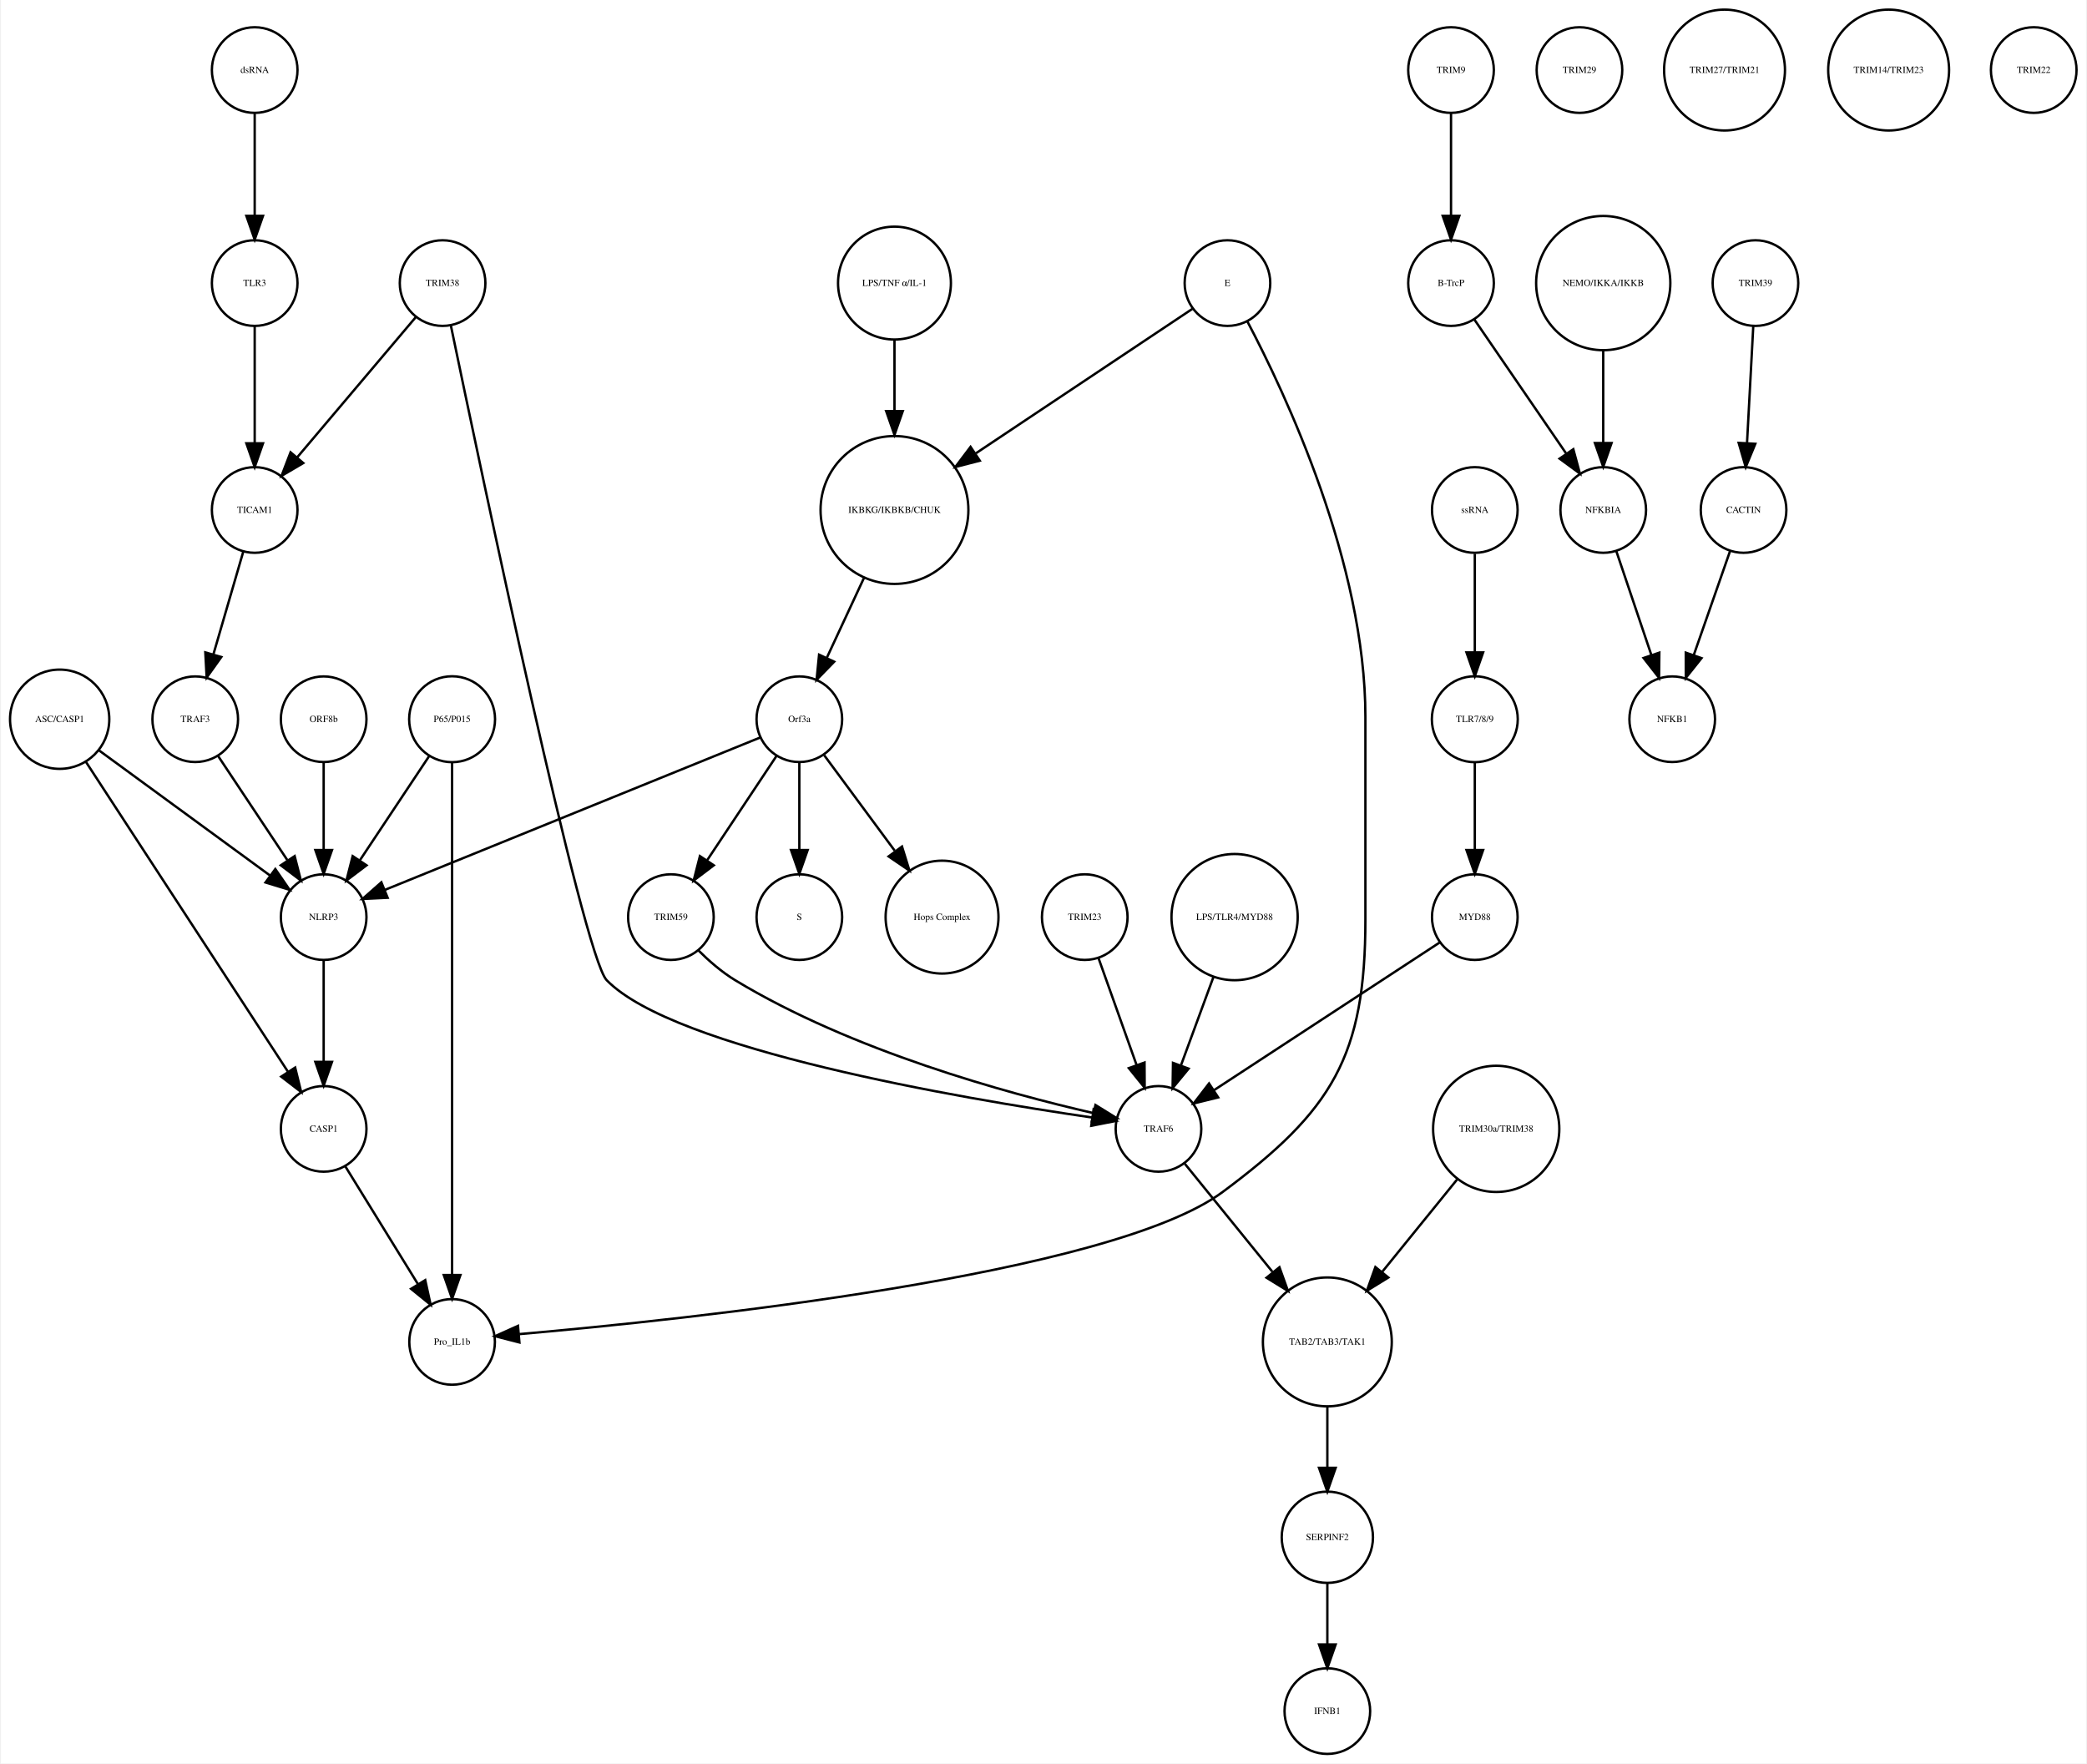
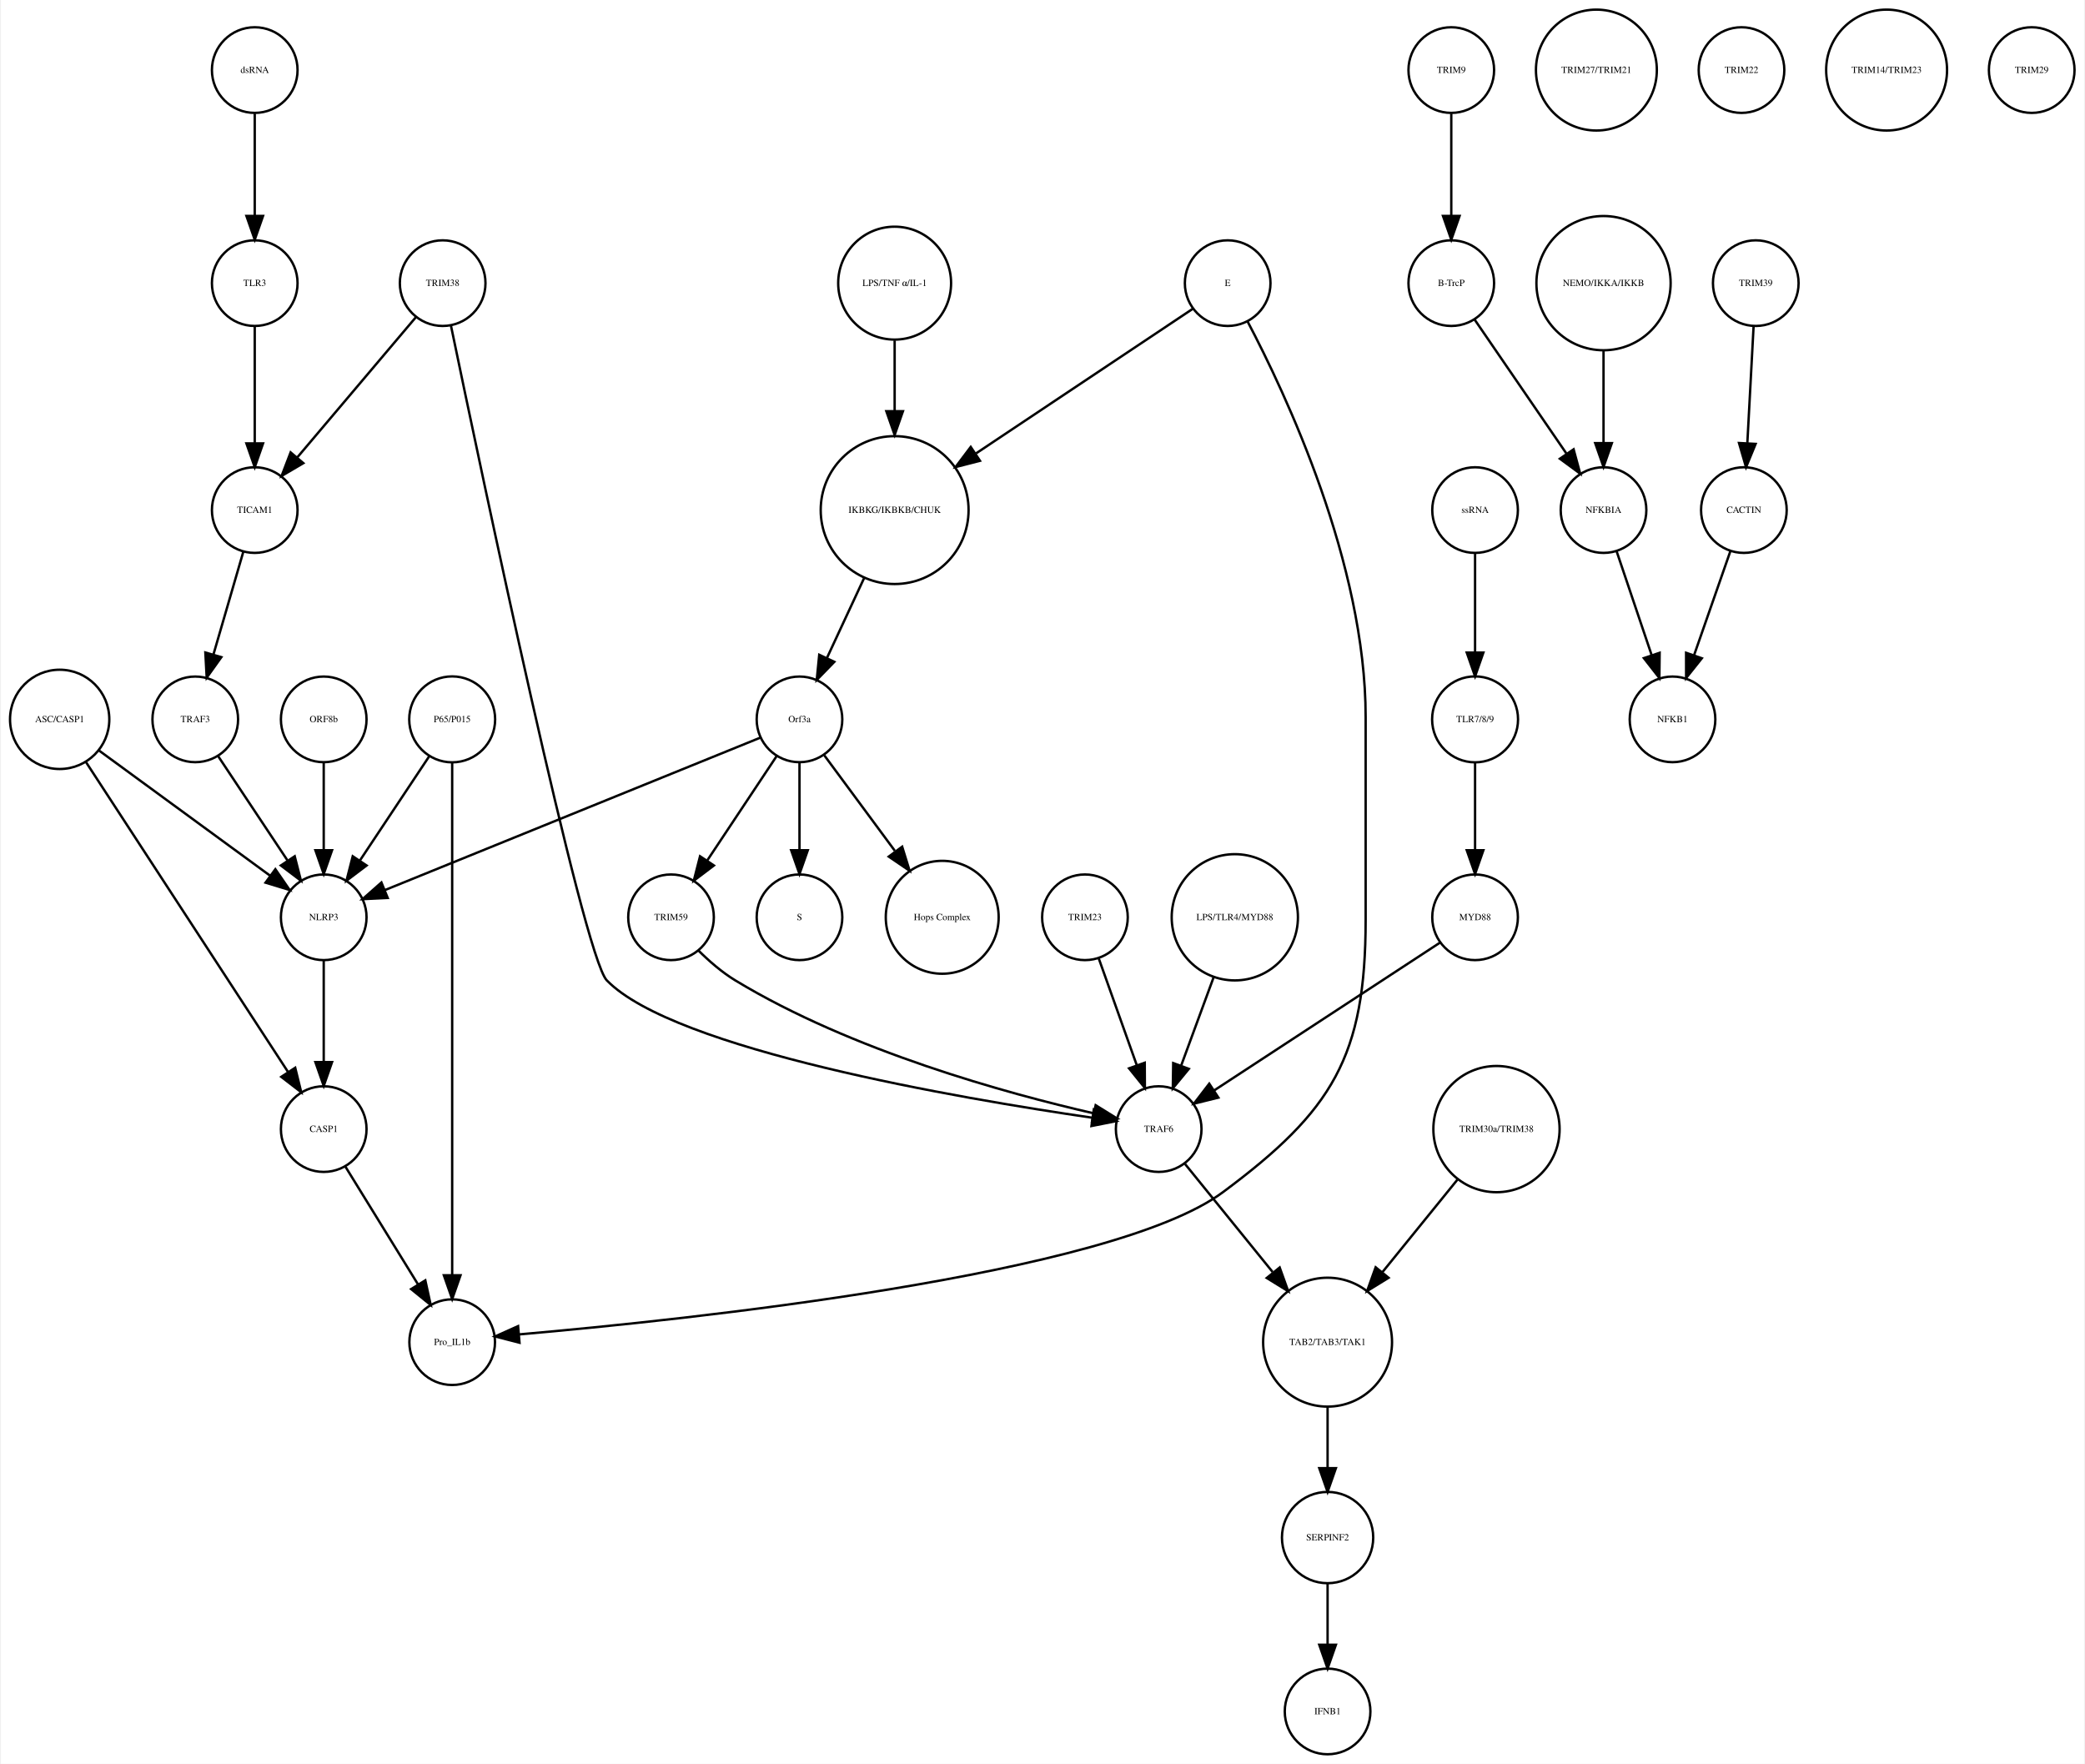
- <svg xmlns="http://www.w3.org/2000/svg" width="877pt" height="741pt" viewBox="0.00 0.00 876.68 741.41">
+ <svg xmlns="http://www.w3.org/2000/svg" width="876pt" height="741pt" viewBox="0.00 0.00 875.68 741.41">
  <g id="graph0" class="graph" transform="scale(1 1) rotate(0) translate(4 737.415)">
-     <polygon fill="white" stroke="none" points="-4,4 -4,-737.415 872.683,-737.415 872.683,4 -4,4" />
+     <polygon fill="white" stroke="none" points="-4,4 -4,-737.415 871.683,-737.415 871.683,4 -4,4" />
    <g id="node1" class="node">
      <ellipse fill="none" stroke="black" cx="371.683" cy="-522.999" rx="31.08" ry="31.08" />
      <text text-anchor="middle" x="371.683" y="-521.799" font-family="Times,serif" font-size="4.00">IKBKG/IKBKB/CHUK</text>
    </g>
    <g id="node2" class="node">
      <ellipse fill="none" stroke="black" cx="331.683" cy="-435.026" rx="18" ry="18" />
      <text text-anchor="middle" x="331.683" y="-433.826" font-family="Times,serif" font-size="4.00">Orf3a</text>
    </g>
    <g id="edge1" class="edge">
      <path fill="none" stroke="black" d="M358.806,-494.323C353.822,-483.61 348.158,-471.437 343.3,-460.996" />
      <polygon fill="black" stroke="black" points="346.33,-459.21 338.938,-451.62 339.983,-462.163 346.33,-459.21" />
    </g>
    <g id="node3" class="node">
      <ellipse fill="none" stroke="black" cx="331.683" cy="-351.827" rx="18" ry="18" />
      <text text-anchor="middle" x="331.683" y="-350.627" font-family="Times,serif" font-size="4.00">S</text>
    </g>
    <g id="edge2" class="edge">
      <path fill="none" stroke="black" d="M331.683,-416.806C331.683,-406.148 331.683,-392.23 331.683,-380.097" />
      <polygon fill="black" stroke="black" points="335.183,-380.022 331.683,-370.022 328.183,-380.022 335.183,-380.022" />
    </g>
    <g id="node9" class="node">
      <ellipse fill="none" stroke="black" cx="391.683" cy="-351.827" rx="23.73" ry="23.73" />
      <text text-anchor="middle" x="391.683" y="-350.627" font-family="Times,serif" font-size="4.00">Hops Complex</text>
    </g>
    <g id="edge3" class="edge">
      <path fill="none" stroke="black" d="M342.134,-419.882C350.287,-408.85 361.85,-393.2 371.756,-379.794" />
      <polygon fill="black" stroke="black" points="374.846,-381.502 377.974,-371.379 369.216,-377.342 374.846,-381.502" />
    </g>
-     <g id="node15" class="node">
+     <g id="node19" class="node">
      <ellipse fill="none" stroke="black" cx="131.683" cy="-351.827" rx="18" ry="18" />
      <text text-anchor="middle" x="131.683" y="-350.627" font-family="Times,serif" font-size="4.00">NLRP3</text>
    </g>
-     <g id="edge4" class="edge">
+     <g id="edge5" class="edge">
      <path fill="none" stroke="black" d="M315.316,-427.381C280.583,-413.28 199.266,-380.265 157.478,-363.3" />
      <polygon fill="black" stroke="black" points="158.577,-359.969 147.995,-359.45 155.944,-366.455 158.577,-359.969" />
    </g>
-     <g id="node28" class="node">
+     <g id="node36" class="node">
      <ellipse fill="none" stroke="black" cx="277.683" cy="-351.827" rx="18" ry="18" />
      <text text-anchor="middle" x="277.683" y="-350.627" font-family="Times,serif" font-size="4.00">TRIM59</text>
    </g>
-     <g id="edge5" class="edge">
+     <g id="edge4" class="edge">
      <path fill="none" stroke="black" d="M322.029,-419.51C313.966,-407.385 302.324,-389.88 292.992,-375.847" />
      <polygon fill="black" stroke="black" points="295.705,-373.607 287.253,-367.218 289.877,-377.483 295.705,-373.607" />
    </g>
    <g id="node4" class="node">
      <ellipse fill="none" stroke="black" cx="605.683" cy="-707.959" rx="18" ry="18" />
      <text text-anchor="middle" x="605.683" y="-706.759" font-family="Times,serif" font-size="4.00">TRIM9</text>
    </g>
    <g id="node5" class="node">
      <ellipse fill="none" stroke="black" cx="605.683" cy="-618.396" rx="18" ry="18" />
      <text text-anchor="middle" x="605.683" y="-617.196" font-family="Times,serif" font-size="4.00">B-TrcP</text>
    </g>
    <g id="edge6" class="edge">
      <path fill="none" stroke="black" d="M605.683,-689.659C605.683,-677.426 605.683,-660.775 605.683,-646.753" />
      <polygon fill="black" stroke="black" points="609.183,-646.659 605.683,-636.659 602.183,-646.659 609.183,-646.659" />
    </g>
    <g id="node32" class="node">
      <ellipse fill="none" stroke="black" cx="669.683" cy="-522.999" rx="18" ry="18" />
      <text text-anchor="middle" x="669.683" y="-521.799" font-family="Times,serif" font-size="4.00">NFKBIA</text>
    </g>
    <g id="edge7" class="edge">
      <path fill="none" stroke="black" d="M615.403,-603.211C625.647,-588.262 641.937,-564.489 654.002,-546.883" />
      <polygon fill="black" stroke="black" points="657.106,-548.545 659.871,-538.317 651.331,-544.588 657.106,-548.545" />
    </g>
    <g id="node6" class="node">
      <ellipse fill="none" stroke="black" cx="733.683" cy="-618.396" rx="18" ry="18" />
      <text text-anchor="middle" x="733.683" y="-617.196" font-family="Times,serif" font-size="4.00">TRIM39</text>
    </g>
    <g id="node7" class="node">
      <ellipse fill="none" stroke="black" cx="728.683" cy="-522.999" rx="18" ry="18" />
      <text text-anchor="middle" x="728.683" y="-521.799" font-family="Times,serif" font-size="4.00">CACTIN</text>
    </g>
    <g id="edge8" class="edge">
      <path fill="none" stroke="black" d="M732.766,-600.265C732.033,-586.573 730.991,-567.12 730.144,-551.288" />
      <polygon fill="black" stroke="black" points="733.624,-550.819 729.594,-541.021 726.634,-551.193 733.624,-550.819" />
    </g>
    <g id="node8" class="node">
      <ellipse fill="none" stroke="black" cx="698.683" cy="-435.026" rx="18" ry="18" />
      <text text-anchor="middle" x="698.683" y="-433.826" font-family="Times,serif" font-size="4.00">NFKB1</text>
    </g>
    <g id="edge9" class="edge">
      <path fill="none" stroke="black" d="M723.04,-505.828C718.751,-493.538 712.764,-476.378 707.798,-462.149" />
      <polygon fill="black" stroke="black" points="711.002,-460.705 704.402,-452.417 704.392,-463.012 711.002,-460.705" />
    </g>
    <g id="node10" class="node">
      <ellipse fill="none" stroke="black" cx="185.683" cy="-173.231" rx="18" ry="18" />
      <text text-anchor="middle" x="185.683" y="-172.031" font-family="Times,serif" font-size="4.00">Pro_IL1b</text>
    </g>
    <g id="node11" class="node">
-       <ellipse fill="none" stroke="black" cx="185.683" cy="-435.026" rx="18.062" ry="18.062" />
-       <text text-anchor="middle" x="185.683" y="-433.826" font-family="Times,serif" font-size="4.00">P65/P015</text>
+       <ellipse fill="none" stroke="black" cx="666.683" cy="-707.959" rx="25.412" ry="25.412" />
+       <text text-anchor="middle" x="666.683" y="-706.759" font-family="Times,serif" font-size="4.00">TRIM27/TRIM21</text>
+     </g>
+     <g id="node12" class="node">
+       <ellipse fill="none" stroke="black" cx="511.683" cy="-618.396" rx="18" ry="18" />
+       <text text-anchor="middle" x="511.683" y="-617.196" font-family="Times,serif" font-size="4.00">E</text>
    </g>
    <g id="edge11" class="edge">
-       <path fill="none" stroke="black" d="M185.683,-416.98C185.683,-372.941 185.683,-255.078 185.683,-201.461" />
-       <polygon fill="black" stroke="black" points="189.183,-201.339 185.683,-191.339 182.183,-201.339 189.183,-201.339" />
+       <path fill="none" stroke="black" d="M496.965,-607.577C475.524,-593.273 435.086,-566.296 405.943,-546.854" />
+       <polygon fill="black" stroke="black" points="407.555,-543.723 397.294,-541.085 403.671,-549.546 407.555,-543.723" />
    </g>
    <g id="edge10" class="edge">
-       <path fill="none" stroke="black" d="M176.029,-419.51C167.966,-407.385 156.324,-389.88 146.992,-375.847" />
-       <polygon fill="black" stroke="black" points="149.705,-373.607 141.253,-367.218 143.877,-377.483 149.705,-373.607" />
-     </g>
-     <g id="node12" class="node">
-       <ellipse fill="none" stroke="black" cx="659.683" cy="-707.959" rx="18" ry="18" />
-       <text text-anchor="middle" x="659.683" y="-706.759" font-family="Times,serif" font-size="4.00">TRIM29</text>
+       <path fill="none" stroke="black" d="M519.993,-602.39C536.03,-571.981 569.683,-500.491 569.683,-436.026 569.683,-436.026 569.683,-436.026 569.683,-350.827 569.683,-293.355 555.824,-270.542 509.683,-236.277 462.655,-201.354 283.915,-182.626 213.978,-176.509" />
+       <polygon fill="black" stroke="black" points="213.986,-172.998 203.725,-175.636 213.391,-179.972 213.986,-172.998" />
    </g>
    <g id="node13" class="node">
-       <ellipse fill="none" stroke="black" cx="553.683" cy="-91.092" rx="19.184" ry="19.184" />
-       <text text-anchor="middle" x="553.683" y="-89.892" font-family="Times,serif" font-size="4.00">SERPINF2</text>
-     </g>
-     <g id="node21" class="node">
-       <ellipse fill="none" stroke="black" cx="553.683" cy="-18" rx="18" ry="18" />
-       <text text-anchor="middle" x="553.683" y="-16.8" font-family="Times,serif" font-size="4.00">IFNB1</text>
-     </g>
-     <g id="edge12" class="edge">
-       <path fill="none" stroke="black" d="M553.683,-71.784C553.683,-64.031 553.683,-54.836 553.683,-46.309" />
-       <polygon fill="black" stroke="black" points="557.183,-46.025 553.683,-36.026 550.183,-46.026 557.183,-46.025" />
-     </g>
-     <g id="node14" class="node">
-       <ellipse fill="none" stroke="black" cx="131.683" cy="-262.794" rx="18" ry="18" />
-       <text text-anchor="middle" x="131.683" y="-261.594" font-family="Times,serif" font-size="4.00">CASP1</text>
-     </g>
-     <g id="edge13" class="edge">
-       <path fill="none" stroke="black" d="M140.843,-246.94C149.194,-233.398 161.667,-213.174 171.339,-197.49" />
-       <polygon fill="black" stroke="black" points="174.388,-199.214 176.658,-188.865 168.43,-195.54 174.388,-199.214" />
-     </g>
-     <g id="edge14" class="edge">
-       <path fill="none" stroke="black" d="M131.683,-333.632C131.683,-321.473 131.683,-304.923 131.683,-290.986" />
-       <polygon fill="black" stroke="black" points="135.183,-290.953 131.683,-280.953 128.183,-290.953 135.183,-290.953" />
-     </g>
-     <g id="node16" class="node">
      <ellipse fill="none" stroke="black" cx="615.683" cy="-522.999" rx="18" ry="18" />
      <text text-anchor="middle" x="615.683" y="-521.799" font-family="Times,serif" font-size="4.00">ssRNA</text>
    </g>
    <g id="node18" class="node">
      <ellipse fill="none" stroke="black" cx="615.683" cy="-435.026" rx="18.062" ry="18.062" />
      <text text-anchor="middle" x="615.683" y="-433.826" font-family="Times,serif" font-size="4.00">TLR7/8/9</text>
    </g>
-     <g id="edge15" class="edge">
+     <g id="edge12" class="edge">
      <path fill="none" stroke="black" d="M615.683,-504.601C615.683,-492.754 615.683,-476.83 615.683,-463.309" />
      <polygon fill="black" stroke="black" points="619.183,-463.105 615.683,-453.105 612.183,-463.105 619.183,-463.105" />
    </g>
-     <g id="node17" class="node">
+     <g id="node14" class="node">
      <ellipse fill="none" stroke="black" cx="131.683" cy="-435.026" rx="18" ry="18" />
      <text text-anchor="middle" x="131.683" y="-433.826" font-family="Times,serif" font-size="4.00">ORF8b</text>
    </g>
-     <g id="edge16" class="edge">
+     <g id="edge13" class="edge">
      <path fill="none" stroke="black" d="M131.683,-416.806C131.683,-406.148 131.683,-392.23 131.683,-380.097" />
      <polygon fill="black" stroke="black" points="135.183,-380.022 131.683,-370.022 128.183,-380.022 135.183,-380.022" />
    </g>
-     <g id="node29" class="node">
-       <ellipse fill="none" stroke="black" cx="615.683" cy="-351.827" rx="18" ry="18" />
-       <text text-anchor="middle" x="615.683" y="-350.627" font-family="Times,serif" font-size="4.00">MYD88</text>
-     </g>
-     <g id="edge17" class="edge">
-       <path fill="none" stroke="black" d="M615.683,-416.806C615.683,-406.148 615.683,-392.23 615.683,-380.097" />
-       <polygon fill="black" stroke="black" points="619.183,-380.022 615.683,-370.022 612.183,-380.022 619.183,-380.022" />
-     </g>
-     <g id="node19" class="node">
-       <ellipse fill="none" stroke="black" cx="181.683" cy="-618.396" rx="18" ry="18" />
-       <text text-anchor="middle" x="181.683" y="-617.196" font-family="Times,serif" font-size="4.00">TRIM38</text>
+     <g id="node15" class="node">
+       <ellipse fill="none" stroke="black" cx="371.683" cy="-618.396" rx="23.73" ry="23.73" />
+       <text text-anchor="middle" x="371.683" y="-617.196" font-family="Times,serif" font-size="4.00">LPS/TNF α/IL-1</text>
+     </g>
+     <g id="edge14" class="edge">
+       <path fill="none" stroke="black" d="M371.683,-594.309C371.683,-585.408 371.683,-574.955 371.683,-564.87" />
+       <polygon fill="black" stroke="black" points="375.183,-564.574 371.683,-554.574 368.183,-564.574 375.183,-564.574" />
+     </g>
+     <g id="node16" class="node">
+       <ellipse fill="none" stroke="black" cx="185.683" cy="-435.026" rx="18.062" ry="18.062" />
+       <text text-anchor="middle" x="185.683" y="-433.826" font-family="Times,serif" font-size="4.00">P65/P015</text>
+     </g>
+     <g id="edge15" class="edge">
+       <path fill="none" stroke="black" d="M185.683,-416.98C185.683,-372.941 185.683,-255.078 185.683,-201.461" />
+       <polygon fill="black" stroke="black" points="189.183,-201.339 185.683,-191.339 182.183,-201.339 189.183,-201.339" />
+     </g>
+     <g id="edge16" class="edge">
+       <path fill="none" stroke="black" d="M176.029,-419.51C167.966,-407.385 156.324,-389.88 146.992,-375.847" />
+       <polygon fill="black" stroke="black" points="149.705,-373.607 141.253,-367.218 143.877,-377.483 149.705,-373.607" />
+     </g>
+     <g id="node17" class="node">
+       <ellipse fill="none" stroke="black" cx="451.683" cy="-351.827" rx="18" ry="18" />
+       <text text-anchor="middle" x="451.683" y="-350.627" font-family="Times,serif" font-size="4.00">TRIM23</text>
    </g>
    <g id="node34" class="node">
      <ellipse fill="none" stroke="black" cx="482.683" cy="-262.794" rx="18" ry="18" />
      <text text-anchor="middle" x="482.683" y="-261.594" font-family="Times,serif" font-size="4.00">TRAF6</text>
    </g>
+     <g id="edge17" class="edge">
+       <path fill="none" stroke="black" d="M457.514,-334.457C462.017,-321.814 468.333,-304.082 473.511,-289.544" />
+       <polygon fill="black" stroke="black" points="476.82,-290.685 476.878,-280.091 470.226,-288.337 476.82,-290.685" />
+     </g>
+     <g id="node20" class="node">
+       <ellipse fill="none" stroke="black" cx="615.683" cy="-351.827" rx="18" ry="18" />
+       <text text-anchor="middle" x="615.683" y="-350.627" font-family="Times,serif" font-size="4.00">MYD88</text>
+     </g>
+     <g id="edge18" class="edge">
+       <path fill="none" stroke="black" d="M615.683,-416.806C615.683,-406.148 615.683,-392.23 615.683,-380.097" />
+       <polygon fill="black" stroke="black" points="619.183,-380.022 615.683,-370.022 612.183,-380.022 619.183,-380.022" />
+     </g>
+     <g id="node37" class="node">
+       <ellipse fill="none" stroke="black" cx="131.683" cy="-262.794" rx="18" ry="18" />
+       <text text-anchor="middle" x="131.683" y="-261.594" font-family="Times,serif" font-size="4.00">CASP1</text>
+     </g>
    <g id="edge19" class="edge">
+       <path fill="none" stroke="black" d="M131.683,-333.632C131.683,-321.473 131.683,-304.923 131.683,-290.986" />
+       <polygon fill="black" stroke="black" points="135.183,-290.953 131.683,-280.953 128.183,-290.953 135.183,-290.953" />
+     </g>
+     <g id="edge20" class="edge">
+       <path fill="none" stroke="black" d="M600.941,-341.18C577.973,-326.15 533.444,-297.011 506.063,-279.094" />
+       <polygon fill="black" stroke="black" points="507.775,-276.031 497.49,-273.484 503.942,-281.888 507.775,-276.031" />
+     </g>
+     <g id="node21" class="node">
+       <ellipse fill="none" stroke="black" cx="727.683" cy="-707.959" rx="18" ry="18" />
+       <text text-anchor="middle" x="727.683" y="-706.759" font-family="Times,serif" font-size="4.00">TRIM22</text>
+     </g>
+     <g id="node22" class="node">
+       <ellipse fill="none" stroke="black" cx="553.683" cy="-18" rx="18" ry="18" />
+       <text text-anchor="middle" x="553.683" y="-16.8" font-family="Times,serif" font-size="4.00">IFNB1</text>
+     </g>
+     <g id="node23" class="node">
+       <ellipse fill="none" stroke="black" cx="624.683" cy="-262.794" rx="26.533" ry="26.533" />
+       <text text-anchor="middle" x="624.683" y="-261.594" font-family="Times,serif" font-size="4.00">TRIM30a/TRIM38</text>
+     </g>
+     <g id="node33" class="node">
+       <ellipse fill="none" stroke="black" cx="553.683" cy="-173.231" rx="27.094" ry="27.094" />
+       <text text-anchor="middle" x="553.683" y="-172.031" font-family="Times,serif" font-size="4.00">TAB2/TAB3/TAK1</text>
+     </g>
+     <g id="edge21" class="edge">
+       <path fill="none" stroke="black" d="M608.216,-241.485C598.874,-229.964 587.035,-215.363 576.777,-202.713" />
+       <polygon fill="black" stroke="black" points="579.324,-200.296 570.307,-194.733 573.886,-204.705 579.324,-200.296" />
+     </g>
+     <g id="node24" class="node">
+       <ellipse fill="none" stroke="black" cx="788.683" cy="-707.959" rx="25.412" ry="25.412" />
+       <text text-anchor="middle" x="788.683" y="-706.759" font-family="Times,serif" font-size="4.00">TRIM14/TRIM23</text>
+     </g>
+     <g id="node25" class="node">
+       <ellipse fill="none" stroke="black" cx="514.683" cy="-351.827" rx="26.533" ry="26.533" />
+       <text text-anchor="middle" x="514.683" y="-350.627" font-family="Times,serif" font-size="4.00">LPS/TLR4/MYD88</text>
+     </g>
+     <g id="edge22" class="edge">
+       <path fill="none" stroke="black" d="M505.769,-326.583C501.535,-315.068 496.472,-301.297 492.167,-289.59" />
+       <polygon fill="black" stroke="black" points="495.356,-288.119 488.62,-279.941 488.786,-290.535 495.356,-288.119" />
+     </g>
+     <g id="node26" class="node">
+       <ellipse fill="none" stroke="black" cx="553.683" cy="-91.092" rx="19.184" ry="19.184" />
+       <text text-anchor="middle" x="553.683" y="-89.892" font-family="Times,serif" font-size="4.00">SERPINF2</text>
+     </g>
+     <g id="edge23" class="edge">
+       <path fill="none" stroke="black" d="M553.683,-71.784C553.683,-64.031 553.683,-54.836 553.683,-46.309" />
+       <polygon fill="black" stroke="black" points="557.183,-46.025 553.683,-36.026 550.183,-46.026 557.183,-46.025" />
+     </g>
+     <g id="node27" class="node">
+       <ellipse fill="none" stroke="black" cx="849.683" cy="-707.959" rx="18" ry="18" />
+       <text text-anchor="middle" x="849.683" y="-706.759" font-family="Times,serif" font-size="4.00">TRIM29</text>
+     </g>
+     <g id="node28" class="node">
+       <ellipse fill="none" stroke="black" cx="181.683" cy="-618.396" rx="18" ry="18" />
+       <text text-anchor="middle" x="181.683" y="-617.196" font-family="Times,serif" font-size="4.00">TRIM38</text>
+     </g>
+     <g id="edge24" class="edge">
      <path fill="none" stroke="black" d="M185.138,-600.672C197.707,-540.139 240.78,-335.486 250.683,-325.31 279.086,-296.124 399.373,-275.644 454.668,-267.59" />
      <polygon fill="black" stroke="black" points="455.407,-271.02 464.814,-266.146 454.421,-264.09 455.407,-271.02" />
    </g>
-     <g id="node39" class="node">
+     <g id="node38" class="node">
      <ellipse fill="none" stroke="black" cx="102.683" cy="-522.999" rx="18" ry="18" />
      <text text-anchor="middle" x="102.683" y="-521.799" font-family="Times,serif" font-size="4.00">TICAM1</text>
    </g>
-     <g id="edge18" class="edge">
+     <g id="edge25" class="edge">
      <path fill="none" stroke="black" d="M170.364,-604.014C157.341,-588.617 135.789,-563.138 120.508,-545.072" />
      <polygon fill="black" stroke="black" points="123.111,-542.73 113.981,-537.355 117.767,-547.251 123.111,-542.73" />
    </g>
-     <g id="node20" class="node">
+     <g id="node29" class="node">
+       <ellipse fill="none" stroke="black" cx="20.683" cy="-435.026" rx="20.867" ry="20.867" />
+       <text text-anchor="middle" x="20.683" y="-433.826" font-family="Times,serif" font-size="4.00">ASC/CASP1</text>
+     </g>
+     <g id="edge27" class="edge">
+       <path fill="none" stroke="black" d="M37.061,-422.045C56.142,-408.087 87.776,-384.946 109.161,-369.303" />
+       <polygon fill="black" stroke="black" points="111.352,-372.036 117.356,-363.307 107.219,-366.387 111.352,-372.036" />
+     </g>
+     <g id="edge26" class="edge">
+       <path fill="none" stroke="black" d="M31.528,-417.394C51.459,-386.828 93.943,-321.672 116.645,-286.856" />
+       <polygon fill="black" stroke="black" points="119.697,-288.584 122.227,-278.295 113.834,-284.76 119.697,-288.584" />
+     </g>
+     <g id="node30" class="node">
+       <ellipse fill="none" stroke="black" cx="669.683" cy="-618.396" rx="28.215" ry="28.215" />
+       <text text-anchor="middle" x="669.683" y="-617.196" font-family="Times,serif" font-size="4.00">NEMO/IKKA/IKKB</text>
+     </g>
+     <g id="edge28" class="edge">
+       <path fill="none" stroke="black" d="M669.683,-590.13C669.683,-577.887 669.683,-563.475 669.683,-551.235" />
+       <polygon fill="black" stroke="black" points="673.183,-551.147 669.683,-541.147 666.183,-551.147 673.183,-551.147" />
+     </g>
+     <g id="node31" class="node">
+       <ellipse fill="none" stroke="black" cx="77.683" cy="-435.026" rx="18" ry="18" />
+       <text text-anchor="middle" x="77.683" y="-433.826" font-family="Times,serif" font-size="4.00">TRAF3</text>
+     </g>
+     <g id="edge29" class="edge">
+       <path fill="none" stroke="black" d="M87.337,-419.51C95.4,-407.385 107.042,-389.88 116.374,-375.847" />
+       <polygon fill="black" stroke="black" points="119.489,-377.483 122.112,-367.218 113.66,-373.607 119.489,-377.483" />
+     </g>
+     <g id="edge30" class="edge">
+       <path fill="none" stroke="black" d="M675.138,-505.828C679.283,-493.538 685.071,-476.378 689.871,-462.149" />
+       <polygon fill="black" stroke="black" points="693.274,-463.011 693.154,-452.417 686.641,-460.774 693.274,-463.011" />
+     </g>
+     <g id="edge31" class="edge">
+       <path fill="none" stroke="black" d="M553.683,-145.99C553.683,-137.774 553.683,-128.673 553.683,-120.325" />
+       <polygon fill="black" stroke="black" points="557.183,-120.277 553.683,-110.277 550.183,-120.277 557.183,-120.277" />
+     </g>
+     <g id="edge32" class="edge">
+       <path fill="none" stroke="black" d="M493.777,-248.112C503.583,-236.018 518.205,-217.985 530.548,-202.762" />
+       <polygon fill="black" stroke="black" points="533.547,-204.622 537.126,-194.65 528.109,-200.213 533.547,-204.622" />
+     </g>
+     <g id="node35" class="node">
+       <ellipse fill="none" stroke="black" cx="102.683" cy="-707.959" rx="18" ry="18" />
+       <text text-anchor="middle" x="102.683" y="-706.759" font-family="Times,serif" font-size="4.00">dsRNA</text>
+     </g>
+     <g id="node39" class="node">
      <ellipse fill="none" stroke="black" cx="102.683" cy="-618.396" rx="18" ry="18" />
      <text text-anchor="middle" x="102.683" y="-617.196" font-family="Times,serif" font-size="4.00">TLR3</text>
    </g>
-     <g id="edge20" class="edge">
+     <g id="edge33" class="edge">
+       <path fill="none" stroke="black" d="M102.683,-689.659C102.683,-677.426 102.683,-660.775 102.683,-646.753" />
+       <polygon fill="black" stroke="black" points="106.183,-646.659 102.683,-636.659 99.183,-646.659 106.183,-646.659" />
+     </g>
+     <g id="edge34" class="edge">
+       <path fill="none" stroke="black" d="M289.132,-337.937C293.628,-333.464 299.057,-328.721 304.683,-325.31 353.671,-295.615 418.979,-277.752 455.323,-269.435" />
+       <polygon fill="black" stroke="black" points="456.189,-272.828 465.195,-267.249 454.675,-265.994 456.189,-272.828" />
+     </g>
+     <g id="edge35" class="edge">
+       <path fill="none" stroke="black" d="M140.843,-246.94C149.194,-233.398 161.667,-213.174 171.339,-197.49" />
+       <polygon fill="black" stroke="black" points="174.388,-199.214 176.658,-188.865 168.43,-195.54 174.388,-199.214" />
+     </g>
+     <g id="edge36" class="edge">
+       <path fill="none" stroke="black" d="M97.863,-505.422C94.3,-493.172 89.379,-476.249 85.289,-462.182" />
+       <polygon fill="black" stroke="black" points="88.641,-461.177 82.488,-452.552 81.92,-463.131 88.641,-461.177" />
+     </g>
+     <g id="edge37" class="edge">
      <path fill="none" stroke="black" d="M102.683,-600.265C102.683,-586.573 102.683,-567.12 102.683,-551.288" />
      <polygon fill="black" stroke="black" points="106.183,-551.02 102.683,-541.021 99.183,-551.021 106.183,-551.02" />
    </g>
-     <g id="node22" class="node">
-       <ellipse fill="none" stroke="black" cx="371.683" cy="-618.396" rx="23.73" ry="23.73" />
-       <text text-anchor="middle" x="371.683" y="-617.196" font-family="Times,serif" font-size="4.00">LPS/TNF α/IL-1</text>
-     </g>
-     <g id="edge21" class="edge">
-       <path fill="none" stroke="black" d="M371.683,-594.309C371.683,-585.408 371.683,-574.955 371.683,-564.87" />
-       <polygon fill="black" stroke="black" points="375.183,-564.574 371.683,-554.574 368.183,-564.574 375.183,-564.574" />
-     </g>
-     <g id="node23" class="node">
-       <ellipse fill="none" stroke="black" cx="451.683" cy="-351.827" rx="18" ry="18" />
-       <text text-anchor="middle" x="451.683" y="-350.627" font-family="Times,serif" font-size="4.00">TRIM23</text>
-     </g>
-     <g id="edge22" class="edge">
-       <path fill="none" stroke="black" d="M457.514,-334.457C462.017,-321.814 468.333,-304.082 473.511,-289.544" />
-       <polygon fill="black" stroke="black" points="476.82,-290.685 476.878,-280.091 470.226,-288.337 476.82,-290.685" />
-     </g>
-     <g id="node24" class="node">
-       <ellipse fill="none" stroke="black" cx="720.683" cy="-707.959" rx="25.412" ry="25.412" />
-       <text text-anchor="middle" x="720.683" y="-706.759" font-family="Times,serif" font-size="4.00">TRIM27/TRIM21</text>
-     </g>
-     <g id="node25" class="node">
-       <ellipse fill="none" stroke="black" cx="624.683" cy="-262.794" rx="26.533" ry="26.533" />
-       <text text-anchor="middle" x="624.683" y="-261.594" font-family="Times,serif" font-size="4.00">TRIM30a/TRIM38</text>
-     </g>
-     <g id="node30" class="node">
-       <ellipse fill="none" stroke="black" cx="553.683" cy="-173.231" rx="27.094" ry="27.094" />
-       <text text-anchor="middle" x="553.683" y="-172.031" font-family="Times,serif" font-size="4.00">TAB2/TAB3/TAK1</text>
-     </g>
-     <g id="edge23" class="edge">
-       <path fill="none" stroke="black" d="M608.216,-241.485C598.874,-229.964 587.035,-215.363 576.777,-202.713" />
-       <polygon fill="black" stroke="black" points="579.324,-200.296 570.307,-194.733 573.886,-204.705 579.324,-200.296" />
-     </g>
-     <g id="node26" class="node">
-       <ellipse fill="none" stroke="black" cx="77.683" cy="-435.026" rx="18" ry="18" />
-       <text text-anchor="middle" x="77.683" y="-433.826" font-family="Times,serif" font-size="4.00">TRAF3</text>
-     </g>
-     <g id="edge24" class="edge">
-       <path fill="none" stroke="black" d="M87.337,-419.51C95.4,-407.385 107.042,-389.88 116.374,-375.847" />
-       <polygon fill="black" stroke="black" points="119.489,-377.483 122.112,-367.218 113.66,-373.607 119.489,-377.483" />
-     </g>
-     <g id="node27" class="node">
-       <ellipse fill="none" stroke="black" cx="789.683" cy="-707.959" rx="25.412" ry="25.412" />
-       <text text-anchor="middle" x="789.683" y="-706.759" font-family="Times,serif" font-size="4.00">TRIM14/TRIM23</text>
-     </g>
-     <g id="edge25" class="edge">
-       <path fill="none" stroke="black" d="M289.132,-337.937C293.628,-333.464 299.057,-328.721 304.683,-325.31 353.671,-295.615 418.979,-277.752 455.323,-269.435" />
-       <polygon fill="black" stroke="black" points="456.189,-272.828 465.195,-267.249 454.675,-265.994 456.189,-272.828" />
-     </g>
-     <g id="edge26" class="edge">
-       <path fill="none" stroke="black" d="M600.941,-341.18C577.973,-326.15 533.444,-297.011 506.063,-279.094" />
-       <polygon fill="black" stroke="black" points="507.775,-276.031 497.49,-273.484 503.942,-281.888 507.775,-276.031" />
-     </g>
-     <g id="edge27" class="edge">
-       <path fill="none" stroke="black" d="M553.683,-145.99C553.683,-137.774 553.683,-128.673 553.683,-120.325" />
-       <polygon fill="black" stroke="black" points="557.183,-120.277 553.683,-110.277 550.183,-120.277 557.183,-120.277" />
-     </g>
-     <g id="node31" class="node">
-       <ellipse fill="none" stroke="black" cx="102.683" cy="-707.959" rx="18" ry="18" />
-       <text text-anchor="middle" x="102.683" y="-706.759" font-family="Times,serif" font-size="4.00">dsRNA</text>
-     </g>
-     <g id="edge28" class="edge">
-       <path fill="none" stroke="black" d="M102.683,-689.659C102.683,-677.426 102.683,-660.775 102.683,-646.753" />
-       <polygon fill="black" stroke="black" points="106.183,-646.659 102.683,-636.659 99.183,-646.659 106.183,-646.659" />
-     </g>
-     <g id="edge29" class="edge">
-       <path fill="none" stroke="black" d="M675.138,-505.828C679.283,-493.538 685.071,-476.378 689.871,-462.149" />
-       <polygon fill="black" stroke="black" points="693.274,-463.011 693.154,-452.417 686.641,-460.774 693.274,-463.011" />
-     </g>
-     <g id="node33" class="node">
-       <ellipse fill="none" stroke="black" cx="669.683" cy="-618.396" rx="28.215" ry="28.215" />
-       <text text-anchor="middle" x="669.683" y="-617.196" font-family="Times,serif" font-size="4.00">NEMO/IKKA/IKKB</text>
-     </g>
-     <g id="edge30" class="edge">
-       <path fill="none" stroke="black" d="M669.683,-590.13C669.683,-577.887 669.683,-563.475 669.683,-551.235" />
-       <polygon fill="black" stroke="black" points="673.183,-551.147 669.683,-541.147 666.183,-551.147 673.183,-551.147" />
-     </g>
-     <g id="edge31" class="edge">
-       <path fill="none" stroke="black" d="M493.777,-248.112C503.583,-236.018 518.205,-217.985 530.548,-202.762" />
-       <polygon fill="black" stroke="black" points="533.547,-204.622 537.126,-194.65 528.109,-200.213 533.547,-204.622" />
-     </g>
-     <g id="node35" class="node">
-       <ellipse fill="none" stroke="black" cx="850.683" cy="-707.959" rx="18" ry="18" />
-       <text text-anchor="middle" x="850.683" y="-706.759" font-family="Times,serif" font-size="4.00">TRIM22</text>
-     </g>
-     <g id="node36" class="node">
-       <ellipse fill="none" stroke="black" cx="511.683" cy="-618.396" rx="18" ry="18" />
-       <text text-anchor="middle" x="511.683" y="-617.196" font-family="Times,serif" font-size="4.00">E</text>
-     </g>
-     <g id="edge32" class="edge">
-       <path fill="none" stroke="black" d="M496.965,-607.577C475.524,-593.273 435.086,-566.296 405.943,-546.854" />
-       <polygon fill="black" stroke="black" points="407.555,-543.723 397.294,-541.085 403.671,-549.546 407.555,-543.723" />
-     </g>
-     <g id="edge33" class="edge">
-       <path fill="none" stroke="black" d="M519.993,-602.39C536.03,-571.981 569.683,-500.491 569.683,-436.026 569.683,-436.026 569.683,-436.026 569.683,-350.827 569.683,-293.355 555.824,-270.542 509.683,-236.277 462.655,-201.354 283.915,-182.626 213.978,-176.509" />
-       <polygon fill="black" stroke="black" points="213.986,-172.998 203.725,-175.636 213.391,-179.972 213.986,-172.998" />
-     </g>
-     <g id="node37" class="node">
-       <ellipse fill="none" stroke="black" cx="20.683" cy="-435.026" rx="20.867" ry="20.867" />
-       <text text-anchor="middle" x="20.683" y="-433.826" font-family="Times,serif" font-size="4.00">ASC/CASP1</text>
-     </g>
-     <g id="edge35" class="edge">
-       <path fill="none" stroke="black" d="M31.528,-417.394C51.459,-386.828 93.943,-321.672 116.645,-286.856" />
-       <polygon fill="black" stroke="black" points="119.697,-288.584 122.227,-278.295 113.834,-284.76 119.697,-288.584" />
-     </g>
-     <g id="edge34" class="edge">
-       <path fill="none" stroke="black" d="M37.061,-422.045C56.142,-408.087 87.776,-384.946 109.161,-369.303" />
-       <polygon fill="black" stroke="black" points="111.352,-372.036 117.356,-363.307 107.219,-366.387 111.352,-372.036" />
-     </g>
-     <g id="node38" class="node">
-       <ellipse fill="none" stroke="black" cx="514.683" cy="-351.827" rx="26.533" ry="26.533" />
-       <text text-anchor="middle" x="514.683" y="-350.627" font-family="Times,serif" font-size="4.00">LPS/TLR4/MYD88</text>
-     </g>
-     <g id="edge36" class="edge">
-       <path fill="none" stroke="black" d="M505.769,-326.583C501.535,-315.068 496.472,-301.297 492.167,-289.59" />
-       <polygon fill="black" stroke="black" points="495.356,-288.119 488.62,-279.941 488.786,-290.535 495.356,-288.119" />
-     </g>
-     <g id="edge37" class="edge">
-       <path fill="none" stroke="black" d="M97.863,-505.422C94.3,-493.172 89.379,-476.249 85.289,-462.182" />
-       <polygon fill="black" stroke="black" points="88.641,-461.177 82.488,-452.552 81.92,-463.131 88.641,-461.177" />
-     </g>
  </g>
</svg>
